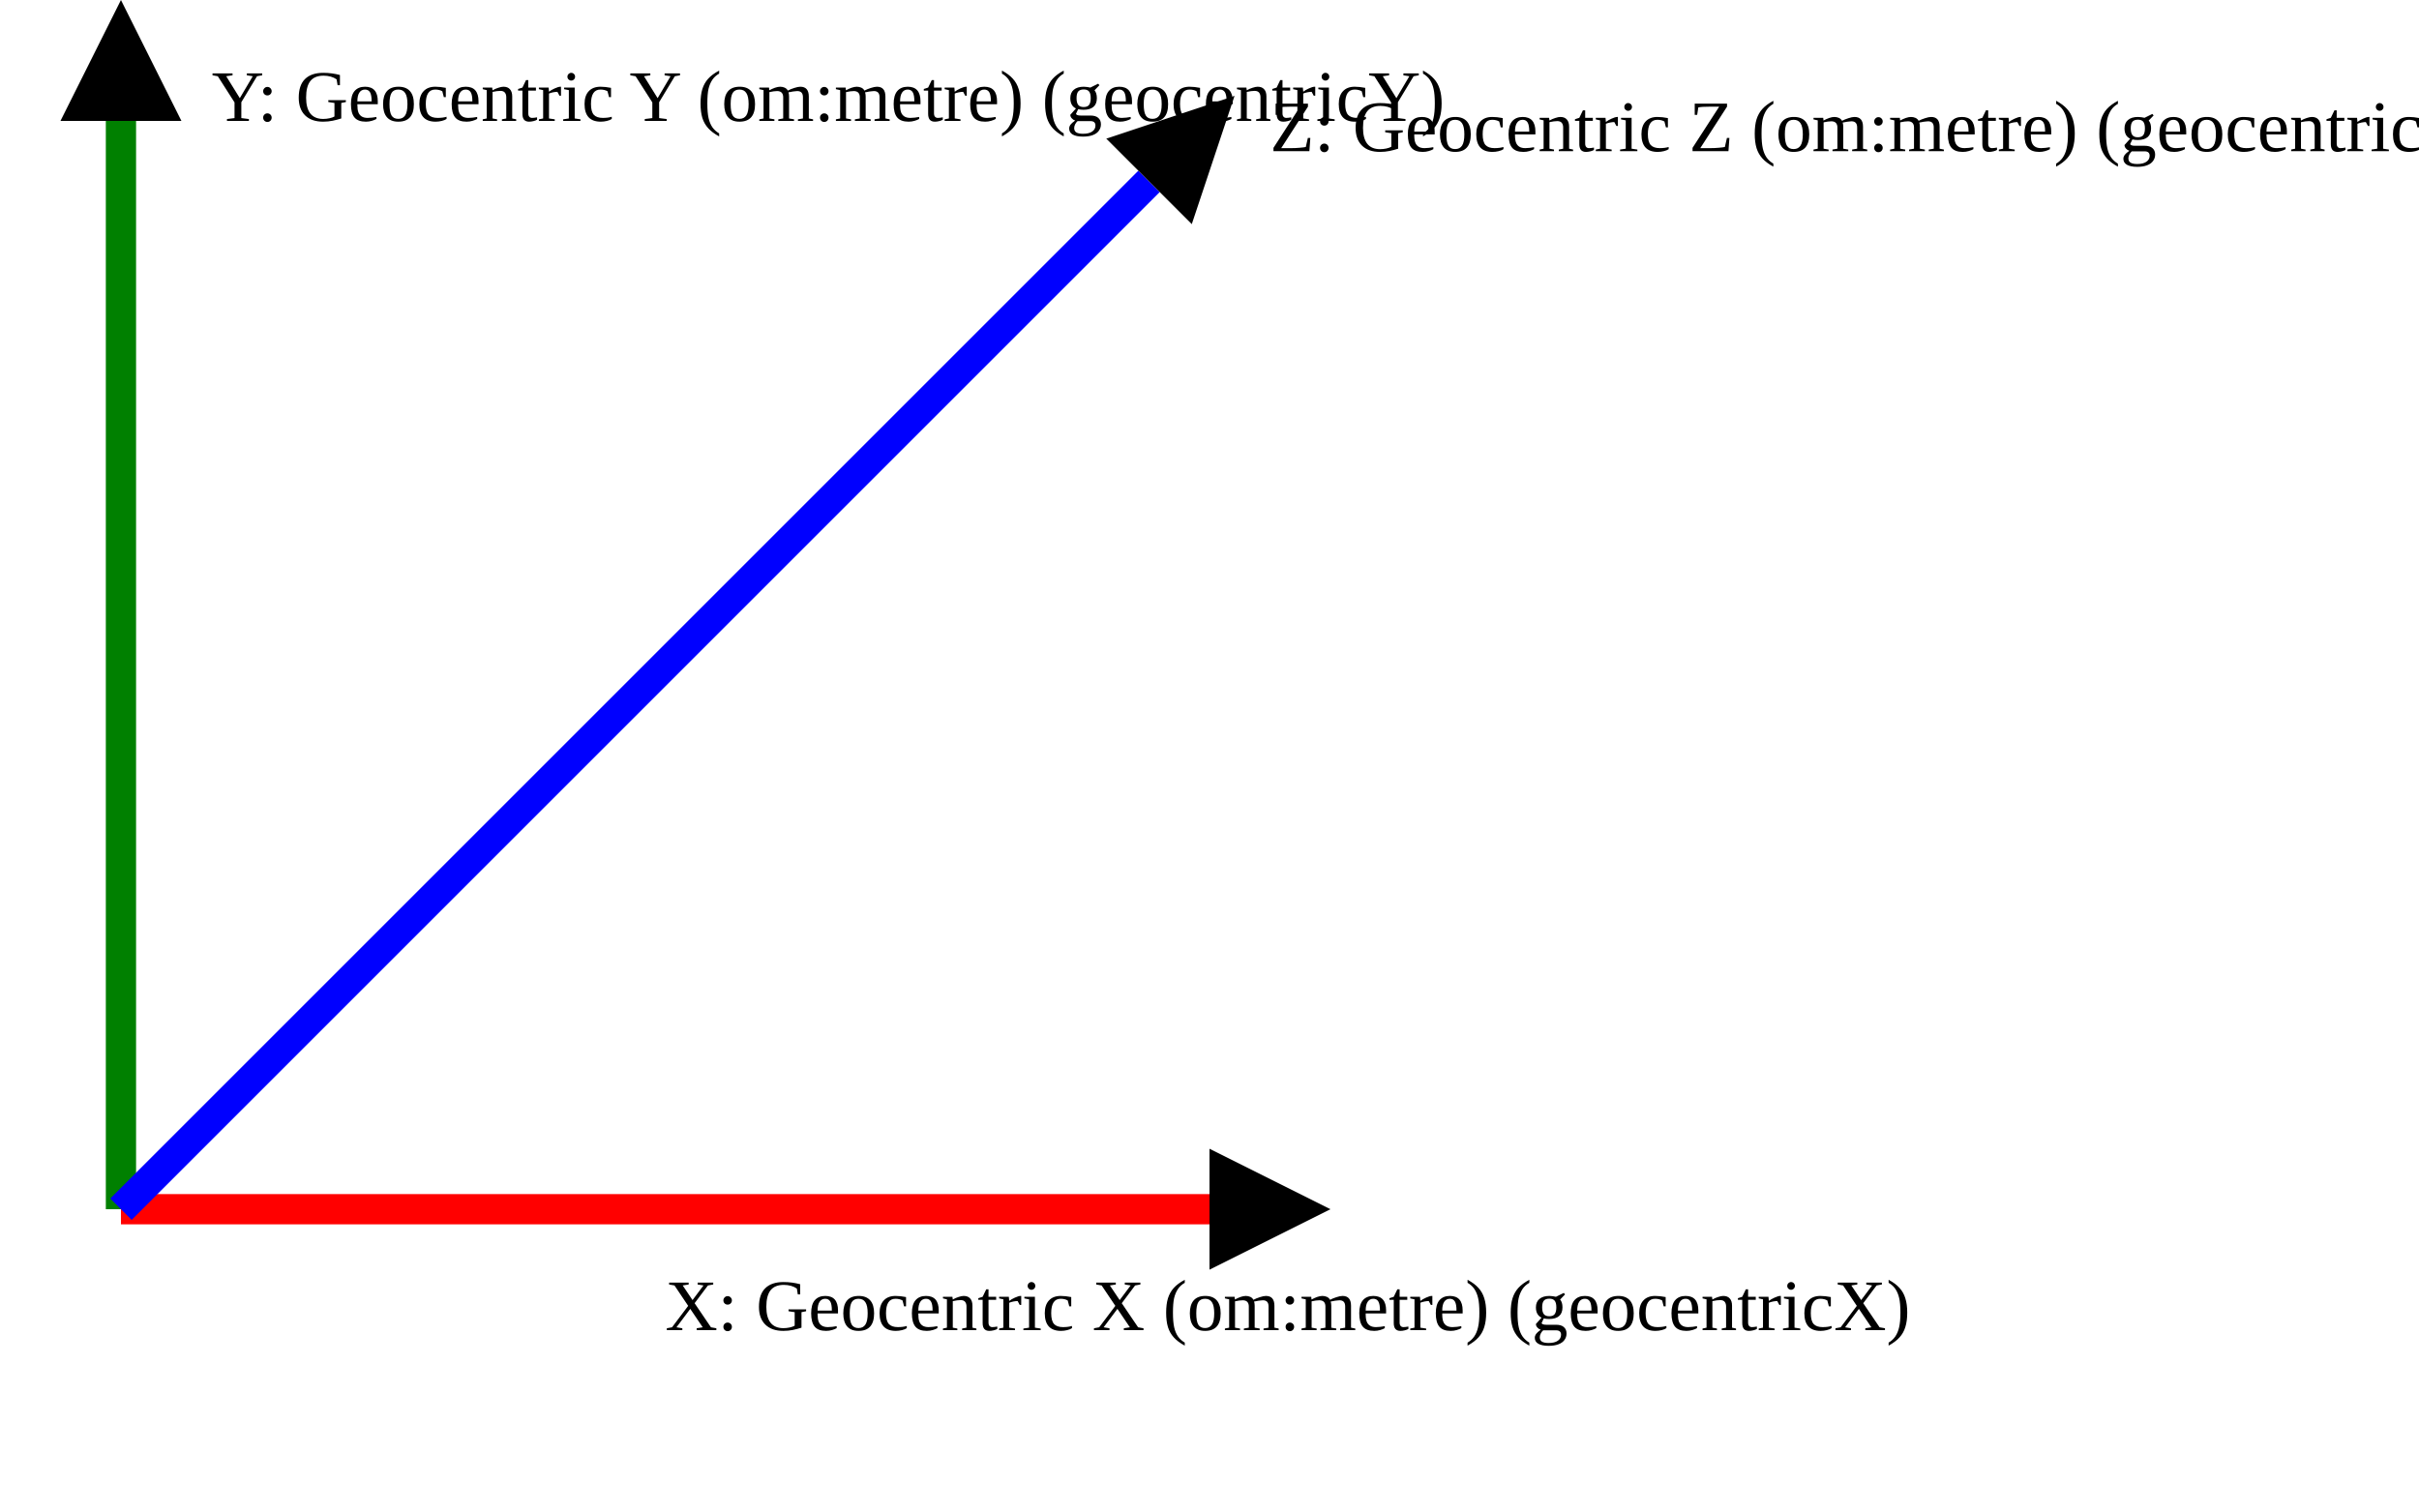
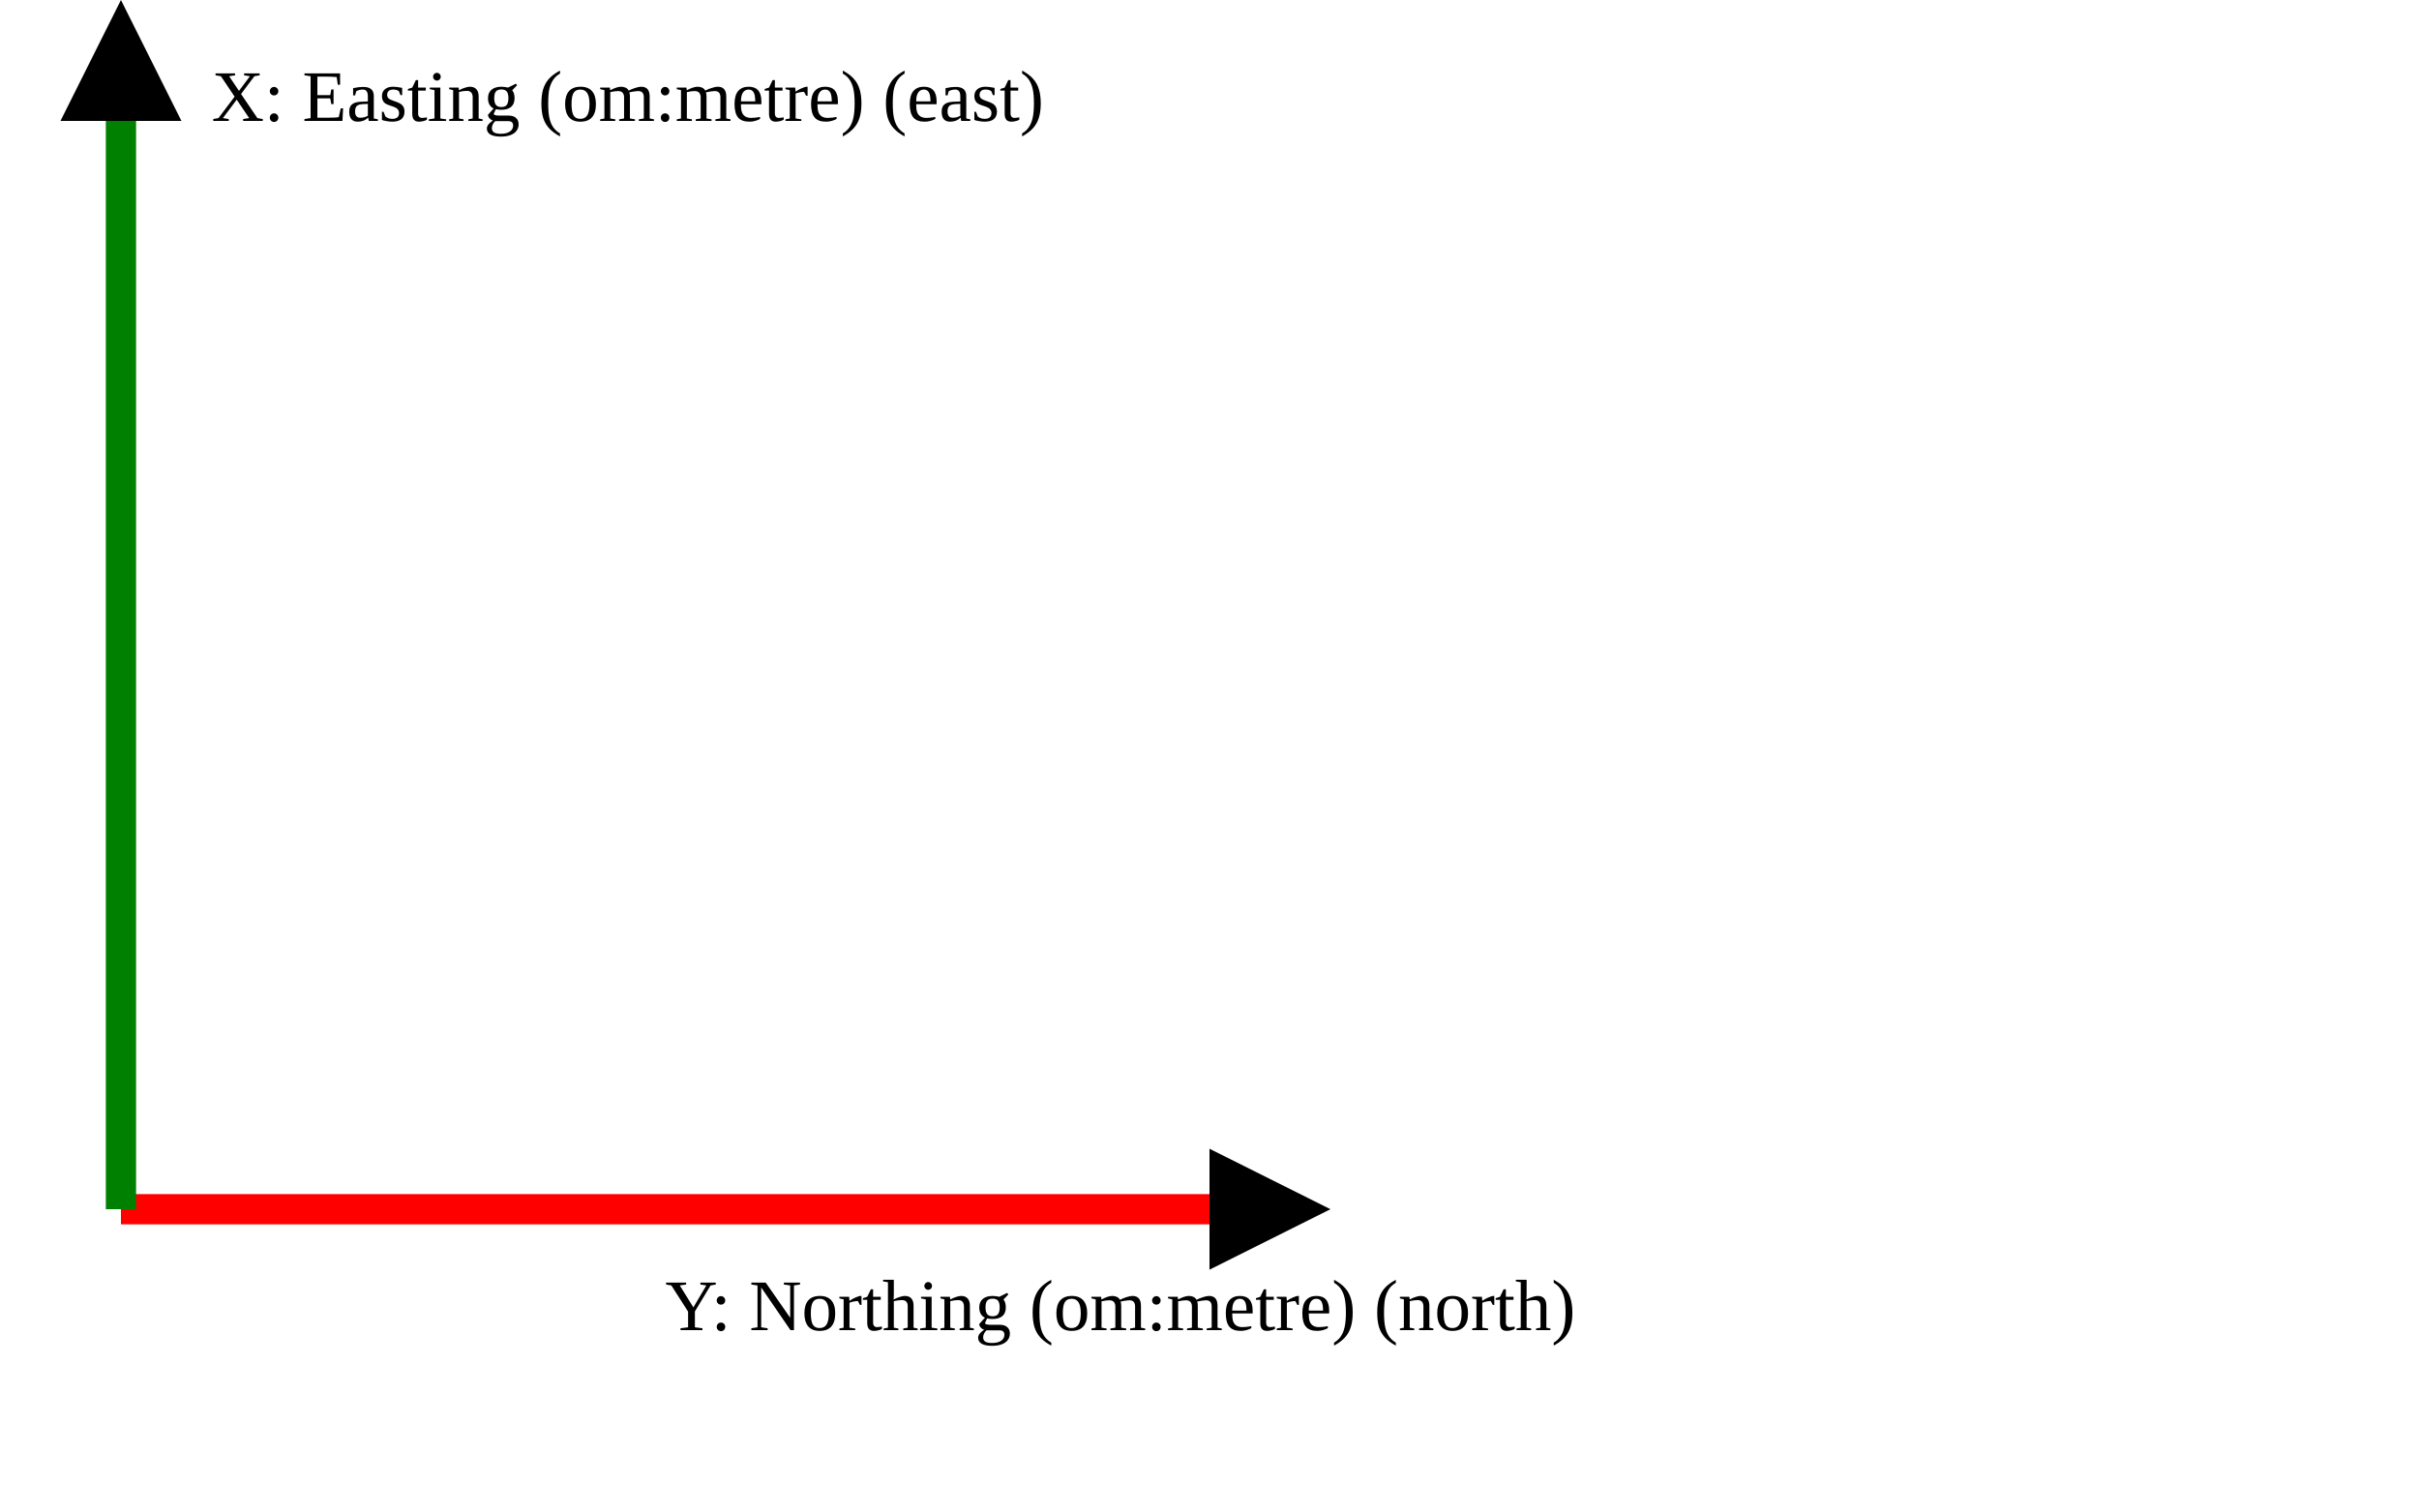
<svg xmlns="http://www.w3.org/2000/svg" version="1.1" width="400" height="250" viewbox="0 0 375 220">
  <defs>
    <marker id="arrowhead" markerWidth="10" markerHeight="7" refX="0" refY="2" orient="auto">
      <polygon points="0 0, 4 2, 0 4" />
    </marker>
  </defs>
  <line x1="20" y1="200" x2="200" y2="200" stroke="red" stroke-width="5" marker-end="url(#arrowhead)" />
-   <text x="110" y="220" class="small">X: Geocentric X (om:metre) (geocentricX)</text>
+   <text x="110" y="220" class="small">Y: Northing (om:metre) (north)</text>
  <line x1="20" y1="200" x2="20" y2="20" stroke="green" stroke-width="5" marker-end="url(#arrowhead)" />
-   <text x="35" y="20" class="small">Y: Geocentric Y (om:metre) (geocentricY)</text>
-   <line x1="20" y1="200" x2="190" y2="30" stroke="blue" stroke-width="5" marker-end="url(#arrowhead)" />
-   <text x="210" y="25" class="small">Z: Geocentric Z (om:metre) (geocentricY)</text>
+   <text x="35" y="20" class="small">X: Easting (om:metre) (east)</text>
</svg>
